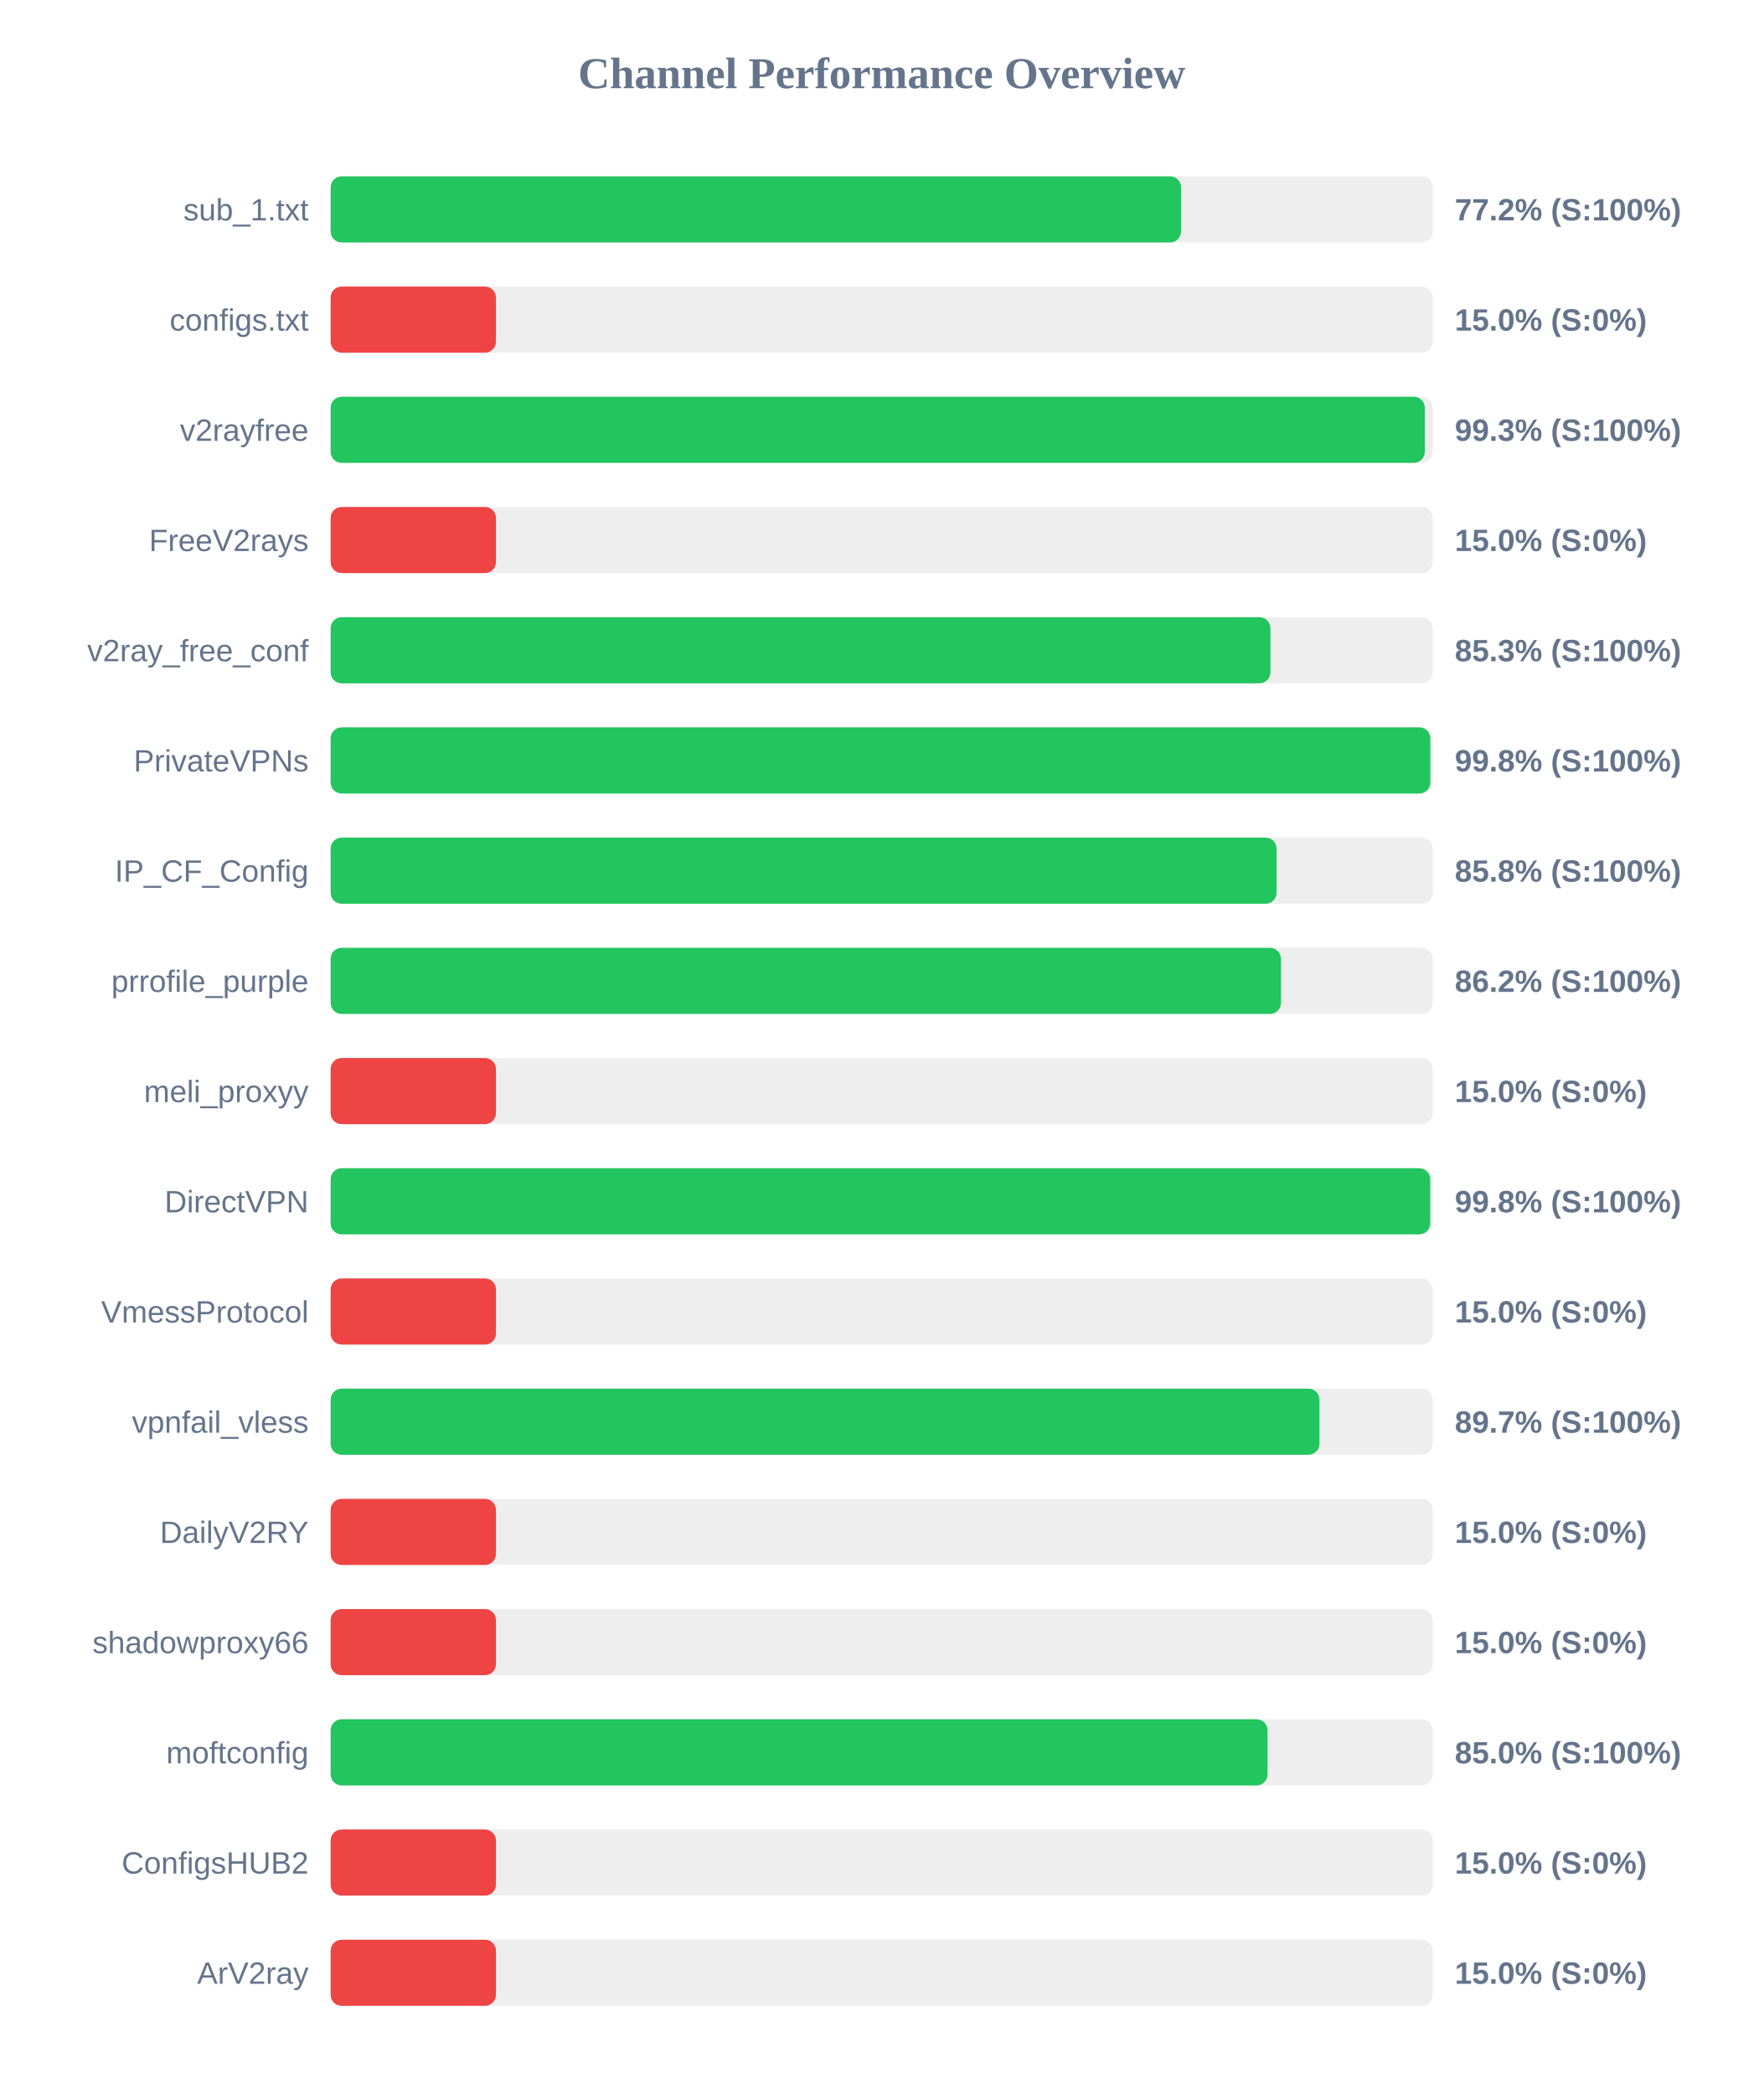
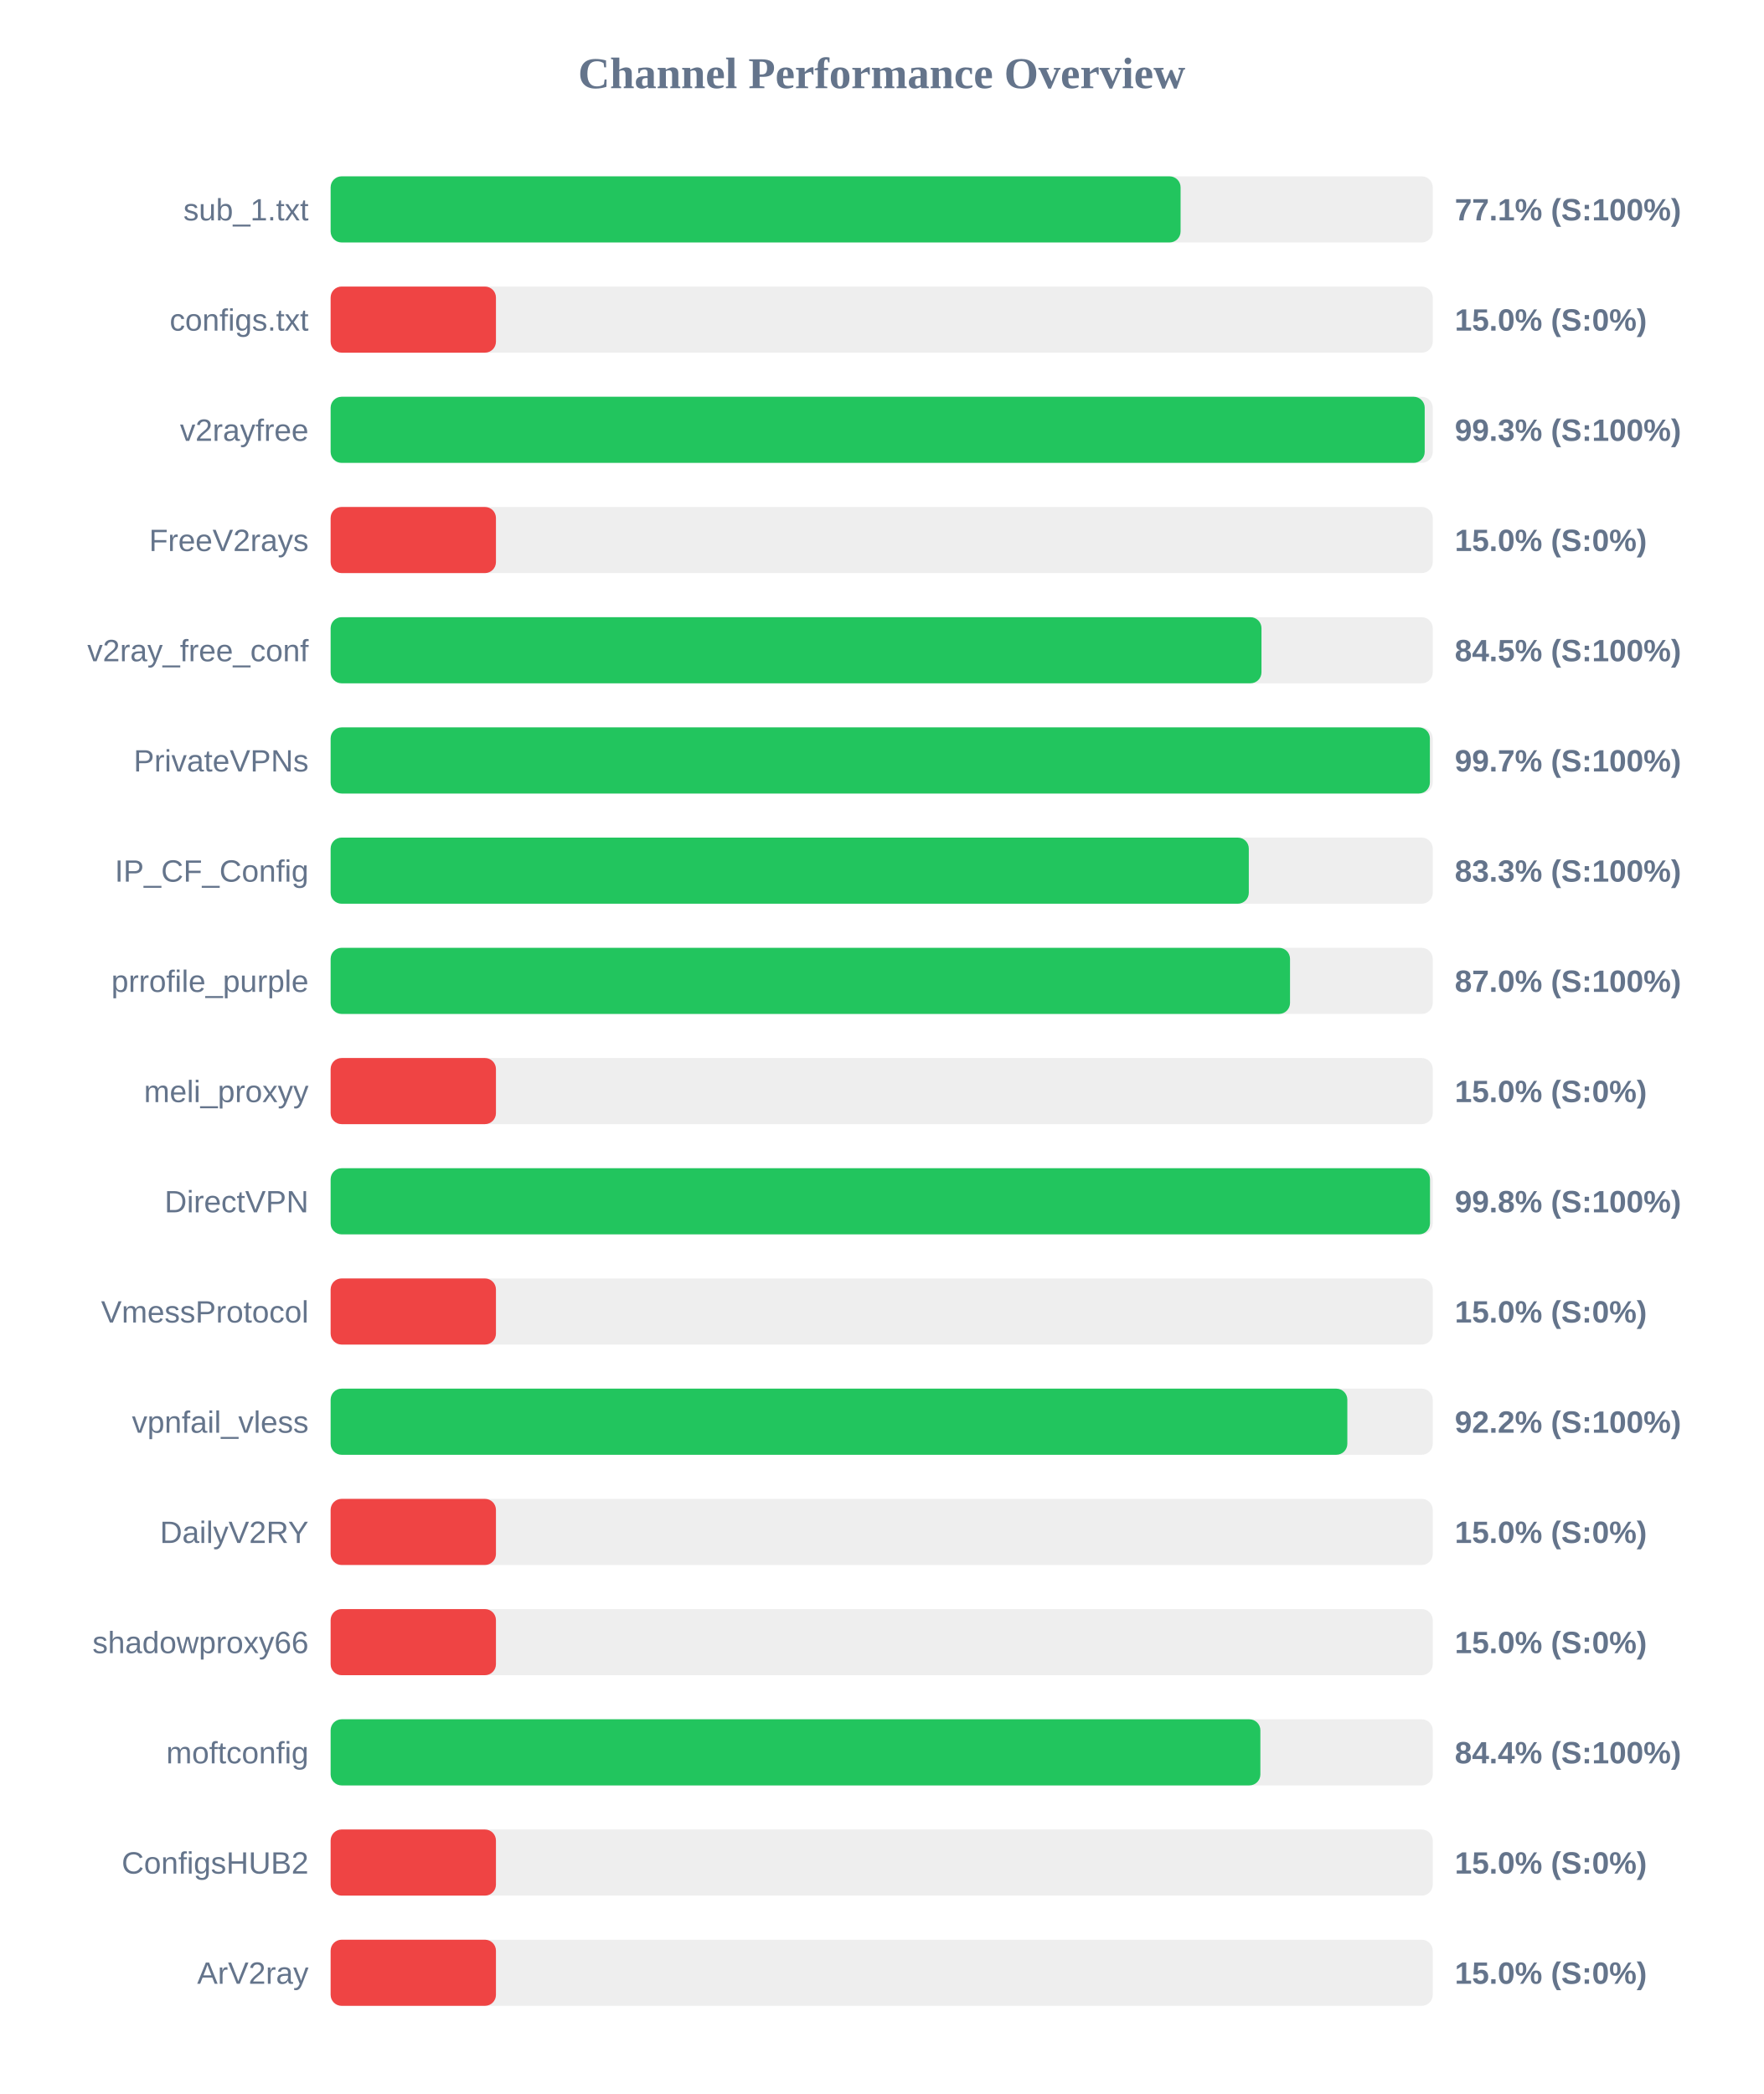
<svg xmlns="http://www.w3.org/2000/svg" width="800" height="950" version="1.1">
  <style>
        .row { font: 14px Arial; fill: #64748b; }
        .score { font: bold 14px Arial; fill: #64748b; }
    </style>
  <text x="400" y="40" text-anchor="middle" font-size="20px" font-weight="bold" fill="#64748b">Channel Performance Overview</text>
  <rect x="150" y="80" width="500" height="30" fill="#eee" rx="5" />
-   <rect x="150" y="80" width="385.8" height="30" fill="#22c55e" rx="5" />
+   <rect x="150" y="80" width="385.6" height="30" fill="#22c55e" rx="5" />
  <text x="140" y="100" text-anchor="end" class="row">sub_1.txt</text>
-   <text x="660" y="100" text-anchor="start" class="score">77.2% (S:100%)</text>
+   <text x="660" y="100" text-anchor="start" class="score">77.1% (S:100%)</text>
  <rect x="150" y="130" width="500" height="30" fill="#eee" rx="5" />
  <rect x="150" y="130" width="75.0" height="30" fill="#ef4444" rx="5" />
  <text x="140" y="150" text-anchor="end" class="row">configs.txt</text>
  <text x="660" y="150" text-anchor="start" class="score">15.0% (S:0%)</text>
  <rect x="150" y="180" width="500" height="30" fill="#eee" rx="5" />
-   <rect x="150" y="180" width="496.4" height="30" fill="#22c55e" rx="5" />
+   <rect x="150" y="180" width="496.35" height="30" fill="#22c55e" rx="5" />
  <text x="140" y="200" text-anchor="end" class="row">v2rayfree</text>
  <text x="660" y="200" text-anchor="start" class="score">99.3% (S:100%)</text>
  <rect x="150" y="230" width="500" height="30" fill="#eee" rx="5" />
  <rect x="150" y="230" width="75.0" height="30" fill="#ef4444" rx="5" />
  <text x="140" y="250" text-anchor="end" class="row">FreeV2rays</text>
  <text x="660" y="250" text-anchor="start" class="score">15.0% (S:0%)</text>
  <rect x="150" y="280" width="500" height="30" fill="#eee" rx="5" />
-   <rect x="150" y="280" width="426.35" height="30" fill="#22c55e" rx="5" />
+   <rect x="150" y="280" width="422.3" height="30" fill="#22c55e" rx="5" />
  <text x="140" y="300" text-anchor="end" class="row">v2ray_free_conf</text>
-   <text x="660" y="300" text-anchor="start" class="score">85.3% (S:100%)</text>
+   <text x="660" y="300" text-anchor="start" class="score">84.5% (S:100%)</text>
  <rect x="150" y="330" width="500" height="30" fill="#eee" rx="5" />
-   <rect x="150" y="330" width="498.9" height="30" fill="#22c55e" rx="5" />
+   <rect x="150" y="330" width="498.7" height="30" fill="#22c55e" rx="5" />
  <text x="140" y="350" text-anchor="end" class="row">PrivateVPNs</text>
-   <text x="660" y="350" text-anchor="start" class="score">99.8% (S:100%)</text>
+   <text x="660" y="350" text-anchor="start" class="score">99.7% (S:100%)</text>
  <rect x="150" y="380" width="500" height="30" fill="#eee" rx="5" />
-   <rect x="150" y="380" width="429.15" height="30" fill="#22c55e" rx="5" />
+   <rect x="150" y="380" width="416.55" height="30" fill="#22c55e" rx="5" />
  <text x="140" y="400" text-anchor="end" class="row">IP_CF_Config</text>
-   <text x="660" y="400" text-anchor="start" class="score">85.8% (S:100%)</text>
+   <text x="660" y="400" text-anchor="start" class="score">83.3% (S:100%)</text>
  <rect x="150" y="430" width="500" height="30" fill="#eee" rx="5" />
-   <rect x="150" y="430" width="431.15" height="30" fill="#22c55e" rx="5" />
+   <rect x="150" y="430" width="435.25" height="30" fill="#22c55e" rx="5" />
  <text x="140" y="450" text-anchor="end" class="row">prrofile_purple</text>
-   <text x="660" y="450" text-anchor="start" class="score">86.2% (S:100%)</text>
+   <text x="660" y="450" text-anchor="start" class="score">87.0% (S:100%)</text>
  <rect x="150" y="480" width="500" height="30" fill="#eee" rx="5" />
  <rect x="150" y="480" width="75.0" height="30" fill="#ef4444" rx="5" />
  <text x="140" y="500" text-anchor="end" class="row">meli_proxyy</text>
  <text x="660" y="500" text-anchor="start" class="score">15.0% (S:0%)</text>
  <rect x="150" y="530" width="500" height="30" fill="#eee" rx="5" />
-   <rect x="150" y="530" width="498.85" height="30" fill="#22c55e" rx="5" />
+   <rect x="150" y="530" width="498.75" height="30" fill="#22c55e" rx="5" />
  <text x="140" y="550" text-anchor="end" class="row">DirectVPN</text>
  <text x="660" y="550" text-anchor="start" class="score">99.8% (S:100%)</text>
  <rect x="150" y="580" width="500" height="30" fill="#eee" rx="5" />
  <rect x="150" y="580" width="75.0" height="30" fill="#ef4444" rx="5" />
  <text x="140" y="600" text-anchor="end" class="row">VmessProtocol</text>
  <text x="660" y="600" text-anchor="start" class="score">15.0% (S:0%)</text>
  <rect x="150" y="630" width="500" height="30" fill="#eee" rx="5" />
-   <rect x="150" y="630" width="448.6" height="30" fill="#22c55e" rx="5" />
+   <rect x="150" y="630" width="461.25" height="30" fill="#22c55e" rx="5" />
  <text x="140" y="650" text-anchor="end" class="row">vpnfail_vless</text>
-   <text x="660" y="650" text-anchor="start" class="score">89.7% (S:100%)</text>
+   <text x="660" y="650" text-anchor="start" class="score">92.2% (S:100%)</text>
  <rect x="150" y="680" width="500" height="30" fill="#eee" rx="5" />
  <rect x="150" y="680" width="75.0" height="30" fill="#ef4444" rx="5" />
  <text x="140" y="700" text-anchor="end" class="row">DailyV2RY</text>
  <text x="660" y="700" text-anchor="start" class="score">15.0% (S:0%)</text>
  <rect x="150" y="730" width="500" height="30" fill="#eee" rx="5" />
  <rect x="150" y="730" width="75.0" height="30" fill="#ef4444" rx="5" />
  <text x="140" y="750" text-anchor="end" class="row">shadowproxy66</text>
  <text x="660" y="750" text-anchor="start" class="score">15.0% (S:0%)</text>
  <rect x="150" y="780" width="500" height="30" fill="#eee" rx="5" />
-   <rect x="150" y="780" width="425.05" height="30" fill="#22c55e" rx="5" />
+   <rect x="150" y="780" width="421.8" height="30" fill="#22c55e" rx="5" />
  <text x="140" y="800" text-anchor="end" class="row">moftconfig</text>
-   <text x="660" y="800" text-anchor="start" class="score">85.0% (S:100%)</text>
+   <text x="660" y="800" text-anchor="start" class="score">84.4% (S:100%)</text>
  <rect x="150" y="830" width="500" height="30" fill="#eee" rx="5" />
  <rect x="150" y="830" width="75.0" height="30" fill="#ef4444" rx="5" />
  <text x="140" y="850" text-anchor="end" class="row">ConfigsHUB2</text>
  <text x="660" y="850" text-anchor="start" class="score">15.0% (S:0%)</text>
  <rect x="150" y="880" width="500" height="30" fill="#eee" rx="5" />
  <rect x="150" y="880" width="75.0" height="30" fill="#ef4444" rx="5" />
  <text x="140" y="900" text-anchor="end" class="row">ArV2ray</text>
  <text x="660" y="900" text-anchor="start" class="score">15.0% (S:0%)</text>
</svg>
